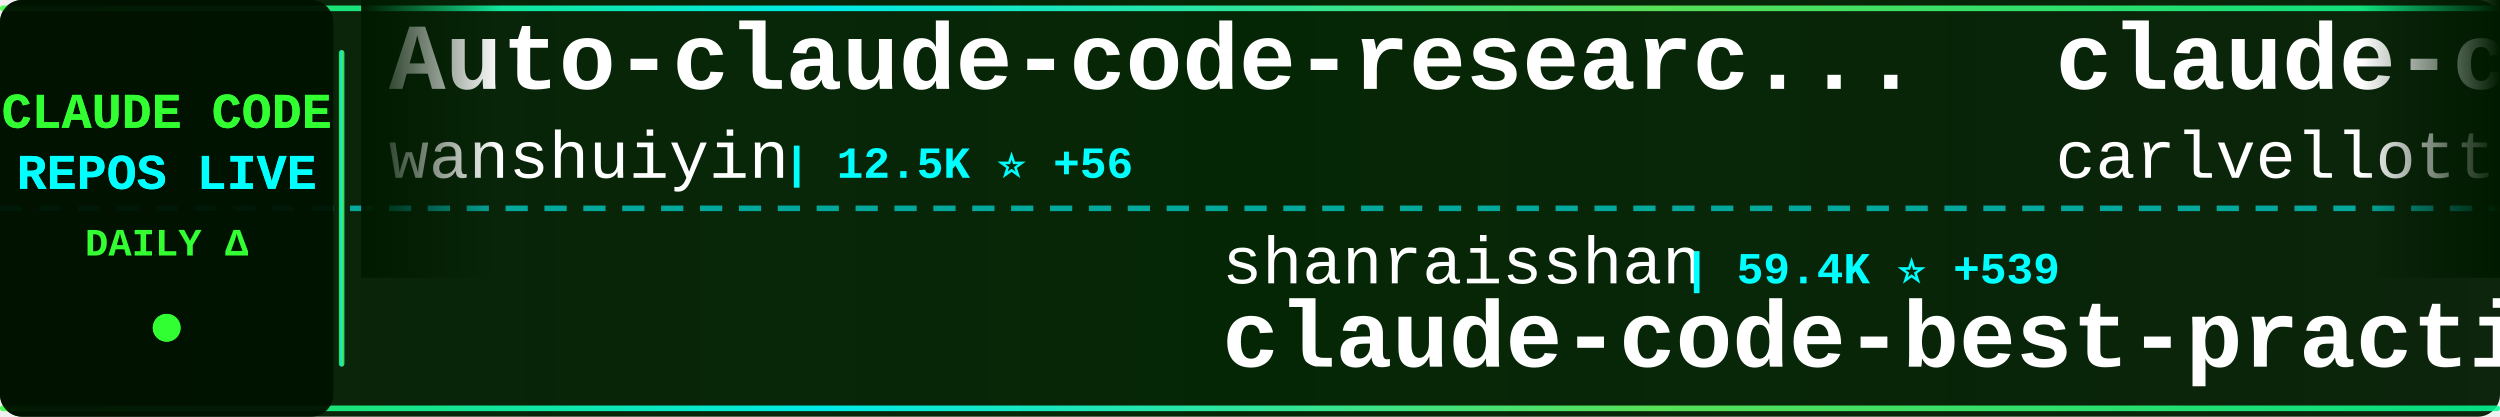
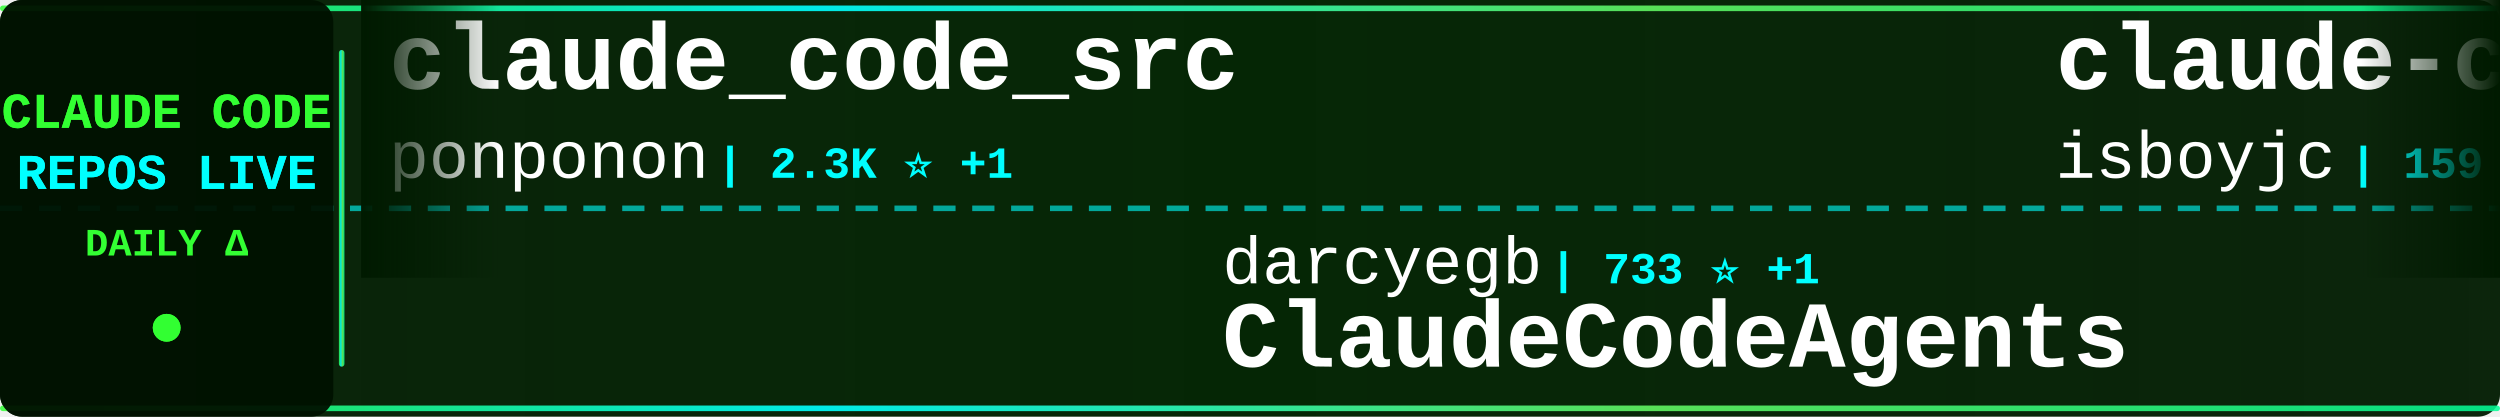
<svg xmlns="http://www.w3.org/2000/svg" width="900" height="150">
  <defs>
    <linearGradient id="tickerBg" x1="0%" y1="0%" x2="100%" y2="0%">
      <stop offset="0%" style="stop-color:#001a00;stop-opacity:0.95" />
      <stop offset="50%" style="stop-color:#002200;stop-opacity:0.98" />
      <stop offset="100%" style="stop-color:#001a00;stop-opacity:0.95" />
    </linearGradient>
    <linearGradient id="borderGrad" x1="0%" y1="0%" x2="100%" y2="0%">
      <stop offset="0%" style="stop-color:#33ff33;stop-opacity:0.85">
        <animate attributeName="stop-opacity" values="0.85;1;0.85" dur="2s" repeatCount="indefinite" />
      </stop>
      <stop offset="33%" style="stop-color:#00ffff;stop-opacity:0.9">
        <animate attributeName="stop-opacity" values="0.9;1;0.9" dur="2.2s" repeatCount="indefinite" />
      </stop>
      <stop offset="66%" style="stop-color:#66ff66;stop-opacity:0.85">
        <animate attributeName="stop-opacity" values="0.85;1;0.85" dur="1.8s" repeatCount="indefinite" />
      </stop>
      <stop offset="100%" style="stop-color:#00ff99;stop-opacity:0.85">
        <animate attributeName="stop-opacity" values="0.85;1;0.85" dur="2s" repeatCount="indefinite" />
      </stop>
    </linearGradient>
    <filter id="textGlow">
      <feGaussianBlur stdDeviation="0.1" result="coloredBlur" />
      <feMerge>
        <feMergeNode in="coloredBlur" />
        <feMergeNode in="SourceGraphic" />
      </feMerge>
    </filter>
    <filter id="metricGlow">
      <feGaussianBlur stdDeviation="0.2" result="coloredBlur" />
      <feMerge>
        <feMergeNode in="coloredBlur" />
        <feMergeNode in="SourceGraphic" />
      </feMerge>
    </filter>
    <linearGradient id="leftFade" x1="0%" y1="0%" x2="100%" y2="0%">
      <stop offset="0%" style="stop-color:#001a00;stop-opacity:1" />
      <stop offset="100%" style="stop-color:#001a00;stop-opacity:0" />
    </linearGradient>
    <linearGradient id="rightFade" x1="0%" y1="0%" x2="100%" y2="0%">
      <stop offset="0%" style="stop-color:#001a00;stop-opacity:0" />
      <stop offset="100%" style="stop-color:#001a00;stop-opacity:1" />
    </linearGradient>
  </defs>
  <rect width="900" height="150" fill="url(#tickerBg)" rx="8" />
  <rect x="0" y="2" width="900" height="2" fill="url(#borderGrad)" rx="1" />
  <rect x="0" y="146" width="900" height="2" fill="url(#borderGrad)" rx="1" />
  <line x1="0" y1="75" x2="900" y2="75" stroke="#00ffff" stroke-width="2" stroke-dasharray="8 6" opacity="0.6" />
  <rect x="0" y="0" width="120" height="150" fill="#001100" opacity="0.95" rx="8" />
  <text x="60" y="46" font-family="'Courier New', monospace" font-size="18" font-weight="bold" fill="#33ff33" text-anchor="middle" filter="url(#textGlow)">
    CLAUDE CODE
  </text>
  <text x="60" y="68" font-family="'Courier New', monospace" font-size="18" font-weight="bold" fill="#00ffff" text-anchor="middle" filter="url(#textGlow)">
    REPOS LIVE
  </text>
  <text x="60" y="92" font-family="'Courier New', monospace" font-size="14" font-weight="bold" fill="#33ff33" text-anchor="middle">
    DAILY Δ
  </text>
  <circle cx="60" cy="118" r="5" fill="#33ff33" filter="url(#metricGlow)">
    <animate attributeName="r" values="4;6;4" dur="1.5s" repeatCount="indefinite" />
    <animate attributeName="opacity" values="0.6;1;0.6" dur="1.5s" repeatCount="indefinite" />
  </circle>
  <rect x="122" y="18" width="2" height="114" fill="url(#borderGrad)" rx="1" />
  <clipPath id="tickerClip">
    <rect x="130" y="0" width="770" height="150" />
  </clipPath>
  <g clip-path="url(#tickerClip)">
    <g id="tickerItems">
      <animateTransform attributeName="transform" attributeType="XML" type="translate" from="0 0" to="-3000 0" dur="54s" repeatCount="indefinite" />
      <g transform="translate(0, 0)">
-         <text x="140" y="32" font-family="'Courier New', monospace" font-size="34" font-weight="bold" fill="#ffffff">Auto-claude-code-researc...</text>
-         <text x="140" y="64" font-family="'Courier New', monospace" font-size="24" font-weight="normal" fill="#ffffff" opacity="1.0">wanshuiyin</text>
-         <text x="282" y="64" font-family="'Courier New', monospace" font-size="16" font-weight="bold" fill="#00ffff"> | 12.5K ⭐ +56</text>
+         <text x="140" y="32" font-family="'Courier New', monospace" font-size="34" font-weight="bold" fill="#ffffff">claude_code_src</text>
+         <text x="140" y="64" font-family="'Courier New', monospace" font-size="24" font-weight="normal" fill="#ffffff" opacity="1.0">ponponon</text>
+         <text x="258" y="64" font-family="'Courier New', monospace" font-size="16" font-weight="bold" fill="#00ffff"> | 2.3K ⭐ +1</text>
      </g>
      <g transform="translate(300, 0)">
-         <text x="140" y="102" font-family="'Courier New', monospace" font-size="24" font-weight="normal" fill="#ffffff" opacity="1.0">shanraisshan</text>
-         <text x="306" y="102" font-family="'Courier New', monospace" font-size="16" font-weight="bold" fill="#00ffff"> | 59.4K ⭐ +539</text>
-         <text x="140" y="132" font-family="'Courier New', monospace" font-size="34" font-weight="bold" fill="#ffffff">claude-code-best-practic...</text>
+         <text x="140" y="102" font-family="'Courier New', monospace" font-size="24" font-weight="normal" fill="#ffffff" opacity="1.0">darcyegb</text>
+         <text x="258" y="102" font-family="'Courier New', monospace" font-size="16" font-weight="bold" fill="#00ffff"> | 733 ⭐ +1</text>
+         <text x="140" y="132" font-family="'Courier New', monospace" font-size="34" font-weight="bold" fill="#ffffff">ClaudeCodeAgents</text>
      </g>
      <g transform="translate(600, 0)">
-         <text x="140" y="32" font-family="'Courier New', monospace" font-size="34" font-weight="bold" fill="#ffffff">claude-code-pm-course</text>
-         <text x="140" y="64" font-family="'Courier New', monospace" font-size="24" font-weight="normal" fill="#ffffff" opacity="1.0">carlvellotti</text>
-         <text x="306" y="64" font-family="'Courier New', monospace" font-size="16" font-weight="bold" fill="#00ffff"> | 2.1K ⭐ +1</text>
+         <text x="140" y="32" font-family="'Courier New', monospace" font-size="34" font-weight="bold" fill="#ffffff">claude-code</text>
+         <text x="140" y="64" font-family="'Courier New', monospace" font-size="24" font-weight="normal" fill="#ffffff" opacity="1.0">isboyjc</text>
+         <text x="246" y="64" font-family="'Courier New', monospace" font-size="16" font-weight="bold" fill="#00ffff"> | 159 ⭐</text>
      </g>
      <g transform="translate(900, 0)">
-         <text x="140" y="102" font-family="'Courier New', monospace" font-size="24" font-weight="normal" fill="#ffffff" opacity="1.0">T-Lab-CUHKSZ</text>
-         <text x="306" y="102" font-family="'Courier New', monospace" font-size="16" font-weight="bold" fill="#00ffff"> | 320 ⭐</text>
+         <text x="140" y="102" font-family="'Courier New', monospace" font-size="24" font-weight="normal" fill="#ffffff" opacity="1.0">lowcortisolprogrammer</text>
+         <text x="414" y="102" font-family="'Courier New', monospace" font-size="16" font-weight="bold" fill="#00ffff"> | 171 ⭐</text>
        <text x="140" y="132" font-family="'Courier New', monospace" font-size="34" font-weight="bold" fill="#ffffff">claude-code</text>
      </g>
      <g transform="translate(1200, 0)">
-         <text x="140" y="32" font-family="'Courier New', monospace" font-size="34" font-weight="bold" fill="#ffffff">skills</text>
-         <text x="140" y="64" font-family="'Courier New', monospace" font-size="24" font-weight="normal" fill="#ffffff" opacity="1.0">anthropics</text>
-         <text x="282" y="64" font-family="'Courier New', monospace" font-size="16" font-weight="bold" fill="#00ffff"> | 154.3K ⭐ +407</text>
+         <text x="140" y="32" font-family="'Courier New', monospace" font-size="34" font-weight="bold" fill="#ffffff">my-claude-code-setup</text>
+         <text x="140" y="64" font-family="'Courier New', monospace" font-size="24" font-weight="normal" fill="#ffffff" opacity="1.0">centminmod</text>
+         <text x="282" y="64" font-family="'Courier New', monospace" font-size="16" font-weight="bold" fill="#00ffff"> | 2.4K ⭐ +2</text>
      </g>
      <g transform="translate(1500, 0)">
-         <text x="140" y="102" font-family="'Courier New', monospace" font-size="24" font-weight="normal" fill="#ffffff" opacity="1.0">oboard</text>
-         <text x="234" y="102" font-family="'Courier New', monospace" font-size="16" font-weight="bold" fill="#00ffff"> | 3.2K ⭐ +2</text>
-         <text x="140" y="132" font-family="'Courier New', monospace" font-size="34" font-weight="bold" fill="#ffffff">claude-code-rev</text>
+         <text x="140" y="102" font-family="'Courier New', monospace" font-size="24" font-weight="normal" fill="#ffffff" opacity="1.0">yasasbanukaofficial</text>
+         <text x="390" y="102" font-family="'Courier New', monospace" font-size="16" font-weight="bold" fill="#00ffff"> | 3.6K ⭐ +6</text>
+         <text x="140" y="132" font-family="'Courier New', monospace" font-size="34" font-weight="bold" fill="#ffffff">claude-code</text>
      </g>
      <g transform="translate(1800, 0)">
-         <text x="140" y="32" font-family="'Courier New', monospace" font-size="34" font-weight="bold" fill="#ffffff">claude-code-tudou</text>
-         <text x="140" y="64" font-family="'Courier New', monospace" font-size="24" font-weight="normal" fill="#ffffff" opacity="1.0">AICoderTudou</text>
-         <text x="306" y="64" font-family="'Courier New', monospace" font-size="16" font-weight="bold" fill="#00ffff"> | 500 ⭐</text>
+         <text x="140" y="32" font-family="'Courier New', monospace" font-size="34" font-weight="bold" fill="#ffffff">Auto-claude-code-researc...</text>
+         <text x="140" y="64" font-family="'Courier New', monospace" font-size="24" font-weight="normal" fill="#ffffff" opacity="1.0">wanshuiyin</text>
+         <text x="282" y="64" font-family="'Courier New', monospace" font-size="16" font-weight="bold" fill="#00ffff"> | 12.6K ⭐ +45</text>
      </g>
      <g transform="translate(2100, 0)">
-         <text x="140" y="102" font-family="'Courier New', monospace" font-size="24" font-weight="normal" fill="#ffffff" opacity="1.0">Windy3f3f3f3f</text>
-         <text x="318" y="102" font-family="'Courier New', monospace" font-size="16" font-weight="bold" fill="#00ffff"> | 1.5K ⭐ +8</text>
-         <text x="140" y="132" font-family="'Courier New', monospace" font-size="34" font-weight="bold" fill="#ffffff">claude-code-from-scratch</text>
+         <text x="140" y="102" font-family="'Courier New', monospace" font-size="24" font-weight="normal" fill="#ffffff" opacity="1.0">Onewon</text>
+         <text x="234" y="102" font-family="'Courier New', monospace" font-size="16" font-weight="bold" fill="#00ffff"> | 182 ⭐</text>
+         <text x="140" y="132" font-family="'Courier New', monospace" font-size="34" font-weight="bold" fill="#ffffff">claude-code</text>
      </g>
      <g transform="translate(2400, 0)">
-         <text x="140" y="32" font-family="'Courier New', monospace" font-size="34" font-weight="bold" fill="#ffffff">CLIProxyAPI</text>
-         <text x="140" y="64" font-family="'Courier New', monospace" font-size="24" font-weight="normal" fill="#ffffff" opacity="1.0">router-for-me</text>
-         <text x="318" y="64" font-family="'Courier New', monospace" font-size="16" font-weight="bold" fill="#00ffff"> | 38.2K ⭐ +103</text>
+         <text x="140" y="32" font-family="'Courier New', monospace" font-size="34" font-weight="bold" fill="#ffffff">awesome-claude-code-suba...</text>
+         <text x="140" y="64" font-family="'Courier New', monospace" font-size="24" font-weight="normal" fill="#ffffff" opacity="1.0">VoltAgent</text>
+         <text x="270" y="64" font-family="'Courier New', monospace" font-size="16" font-weight="bold" fill="#00ffff"> | 22.4K ⭐ +37</text>
      </g>
      <g transform="translate(2700, 0)">
-         <text x="140" y="102" font-family="'Courier New', monospace" font-size="24" font-weight="normal" fill="#ffffff" opacity="1.0">freestylefly</text>
-         <text x="306" y="102" font-family="'Courier New', monospace" font-size="16" font-weight="bold" fill="#00ffff"> | 127 ⭐ +1</text>
-         <text x="140" y="132" font-family="'Courier New', monospace" font-size="34" font-weight="bold" fill="#ffffff">claude-code</text>
+         <text x="140" y="102" font-family="'Courier New', monospace" font-size="24" font-weight="normal" fill="#ffffff" opacity="1.0">affaan-m</text>
+         <text x="258" y="102" font-family="'Courier New', monospace" font-size="16" font-weight="bold" fill="#00ffff"> | 221.2K ⭐ +661</text>
+         <text x="140" y="132" font-family="'Courier New', monospace" font-size="34" font-weight="bold" fill="#ffffff">ECC</text>
      </g>
      <g transform="translate(3000, 0)">
-         <text x="140" y="32" font-family="'Courier New', monospace" font-size="34" font-weight="bold" fill="#ffffff">Auto-claude-code-researc...</text>
-         <text x="140" y="64" font-family="'Courier New', monospace" font-size="24" font-weight="normal" fill="#ffffff" opacity="1.0">wanshuiyin</text>
-         <text x="282" y="64" font-family="'Courier New', monospace" font-size="16" font-weight="bold" fill="#00ffff"> | 12.5K ⭐ +56</text>
+         <text x="140" y="32" font-family="'Courier New', monospace" font-size="34" font-weight="bold" fill="#ffffff">claude_code_src</text>
+         <text x="140" y="64" font-family="'Courier New', monospace" font-size="24" font-weight="normal" fill="#ffffff" opacity="1.0">ponponon</text>
+         <text x="258" y="64" font-family="'Courier New', monospace" font-size="16" font-weight="bold" fill="#00ffff"> | 2.3K ⭐ +1</text>
      </g>
      <g transform="translate(3300, 0)">
-         <text x="140" y="102" font-family="'Courier New', monospace" font-size="24" font-weight="normal" fill="#ffffff" opacity="1.0">shanraisshan</text>
-         <text x="306" y="102" font-family="'Courier New', monospace" font-size="16" font-weight="bold" fill="#00ffff"> | 59.4K ⭐ +539</text>
-         <text x="140" y="132" font-family="'Courier New', monospace" font-size="34" font-weight="bold" fill="#ffffff">claude-code-best-practic...</text>
+         <text x="140" y="102" font-family="'Courier New', monospace" font-size="24" font-weight="normal" fill="#ffffff" opacity="1.0">darcyegb</text>
+         <text x="258" y="102" font-family="'Courier New', monospace" font-size="16" font-weight="bold" fill="#00ffff"> | 733 ⭐ +1</text>
+         <text x="140" y="132" font-family="'Courier New', monospace" font-size="34" font-weight="bold" fill="#ffffff">ClaudeCodeAgents</text>
      </g>
      <g transform="translate(3600, 0)">
-         <text x="140" y="32" font-family="'Courier New', monospace" font-size="34" font-weight="bold" fill="#ffffff">claude-code-pm-course</text>
-         <text x="140" y="64" font-family="'Courier New', monospace" font-size="24" font-weight="normal" fill="#ffffff" opacity="1.0">carlvellotti</text>
-         <text x="306" y="64" font-family="'Courier New', monospace" font-size="16" font-weight="bold" fill="#00ffff"> | 2.1K ⭐ +1</text>
+         <text x="140" y="32" font-family="'Courier New', monospace" font-size="34" font-weight="bold" fill="#ffffff">claude-code</text>
+         <text x="140" y="64" font-family="'Courier New', monospace" font-size="24" font-weight="normal" fill="#ffffff" opacity="1.0">isboyjc</text>
+         <text x="246" y="64" font-family="'Courier New', monospace" font-size="16" font-weight="bold" fill="#00ffff"> | 159 ⭐</text>
      </g>
      <g transform="translate(3900, 0)">
-         <text x="140" y="102" font-family="'Courier New', monospace" font-size="24" font-weight="normal" fill="#ffffff" opacity="1.0">T-Lab-CUHKSZ</text>
-         <text x="306" y="102" font-family="'Courier New', monospace" font-size="16" font-weight="bold" fill="#00ffff"> | 320 ⭐</text>
+         <text x="140" y="102" font-family="'Courier New', monospace" font-size="24" font-weight="normal" fill="#ffffff" opacity="1.0">lowcortisolprogrammer</text>
+         <text x="414" y="102" font-family="'Courier New', monospace" font-size="16" font-weight="bold" fill="#00ffff"> | 171 ⭐</text>
        <text x="140" y="132" font-family="'Courier New', monospace" font-size="34" font-weight="bold" fill="#ffffff">claude-code</text>
      </g>
    </g>
  </g>
  <rect x="130" y="0" width="50" height="100" fill="url(#leftFade)" />
  <rect x="850" y="0" width="50" height="100" fill="url(#rightFade)" />
</svg>
